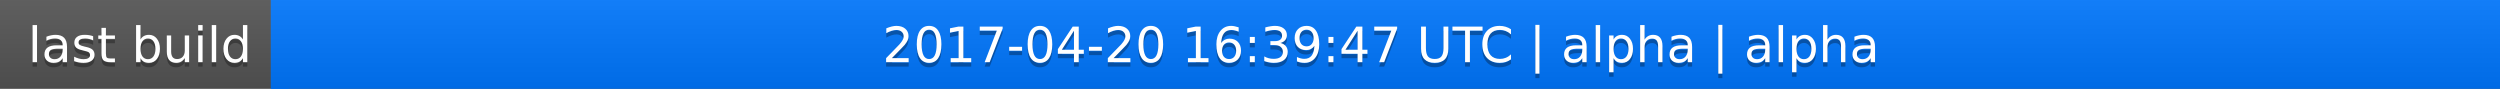
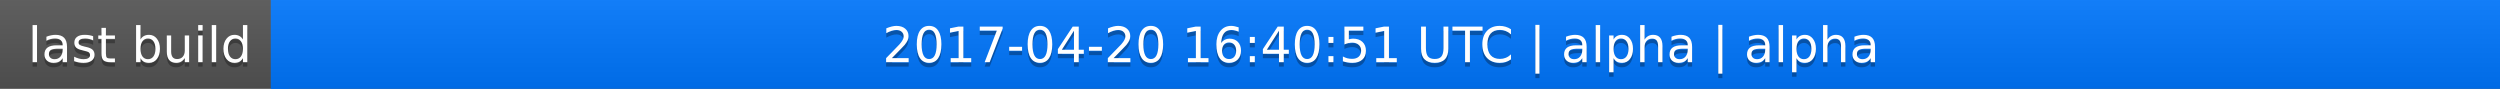
<svg xmlns="http://www.w3.org/2000/svg" width="563" height="20">
  <linearGradient id="a" x2="0" y2="100%">
    <stop offset="0" stop-color="#bbb" stop-opacity=".1" />
    <stop offset="1" stop-opacity=".1" />
  </linearGradient>
  <rect rx="0" width="563" height="20" fill="#555" />
  <rect rx="0" x="61" width="502" height="20" fill="#07f" />
  <path fill="#07f" d="M61 0h4v20h-4z" />
  <rect rx="0" width="563" height="20" fill="url(#a)" />
  <g fill="#fff" text-anchor="middle" font-family="DejaVu Sans,Verdana,Geneva,sans-serif" font-size="11">
    <text x="31.5" y="15" fill="#010101" fill-opacity=".3">last build</text>
    <text x="31.5" y="14">last build</text>
-     <text x="311" y="15" fill="#010101" fill-opacity=".3">2017-04-20 16:39:47 UTC | alpha | alpha</text>
-     <text x="311" y="14">2017-04-20 16:39:47 UTC | alpha | alpha</text>
+     <text x="311" y="15" fill="#010101" fill-opacity=".3">2017-04-20 16:40:51 UTC | alpha | alpha</text>
+     <text x="311" y="14">2017-04-20 16:40:51 UTC | alpha | alpha</text>
  </g>
</svg>
